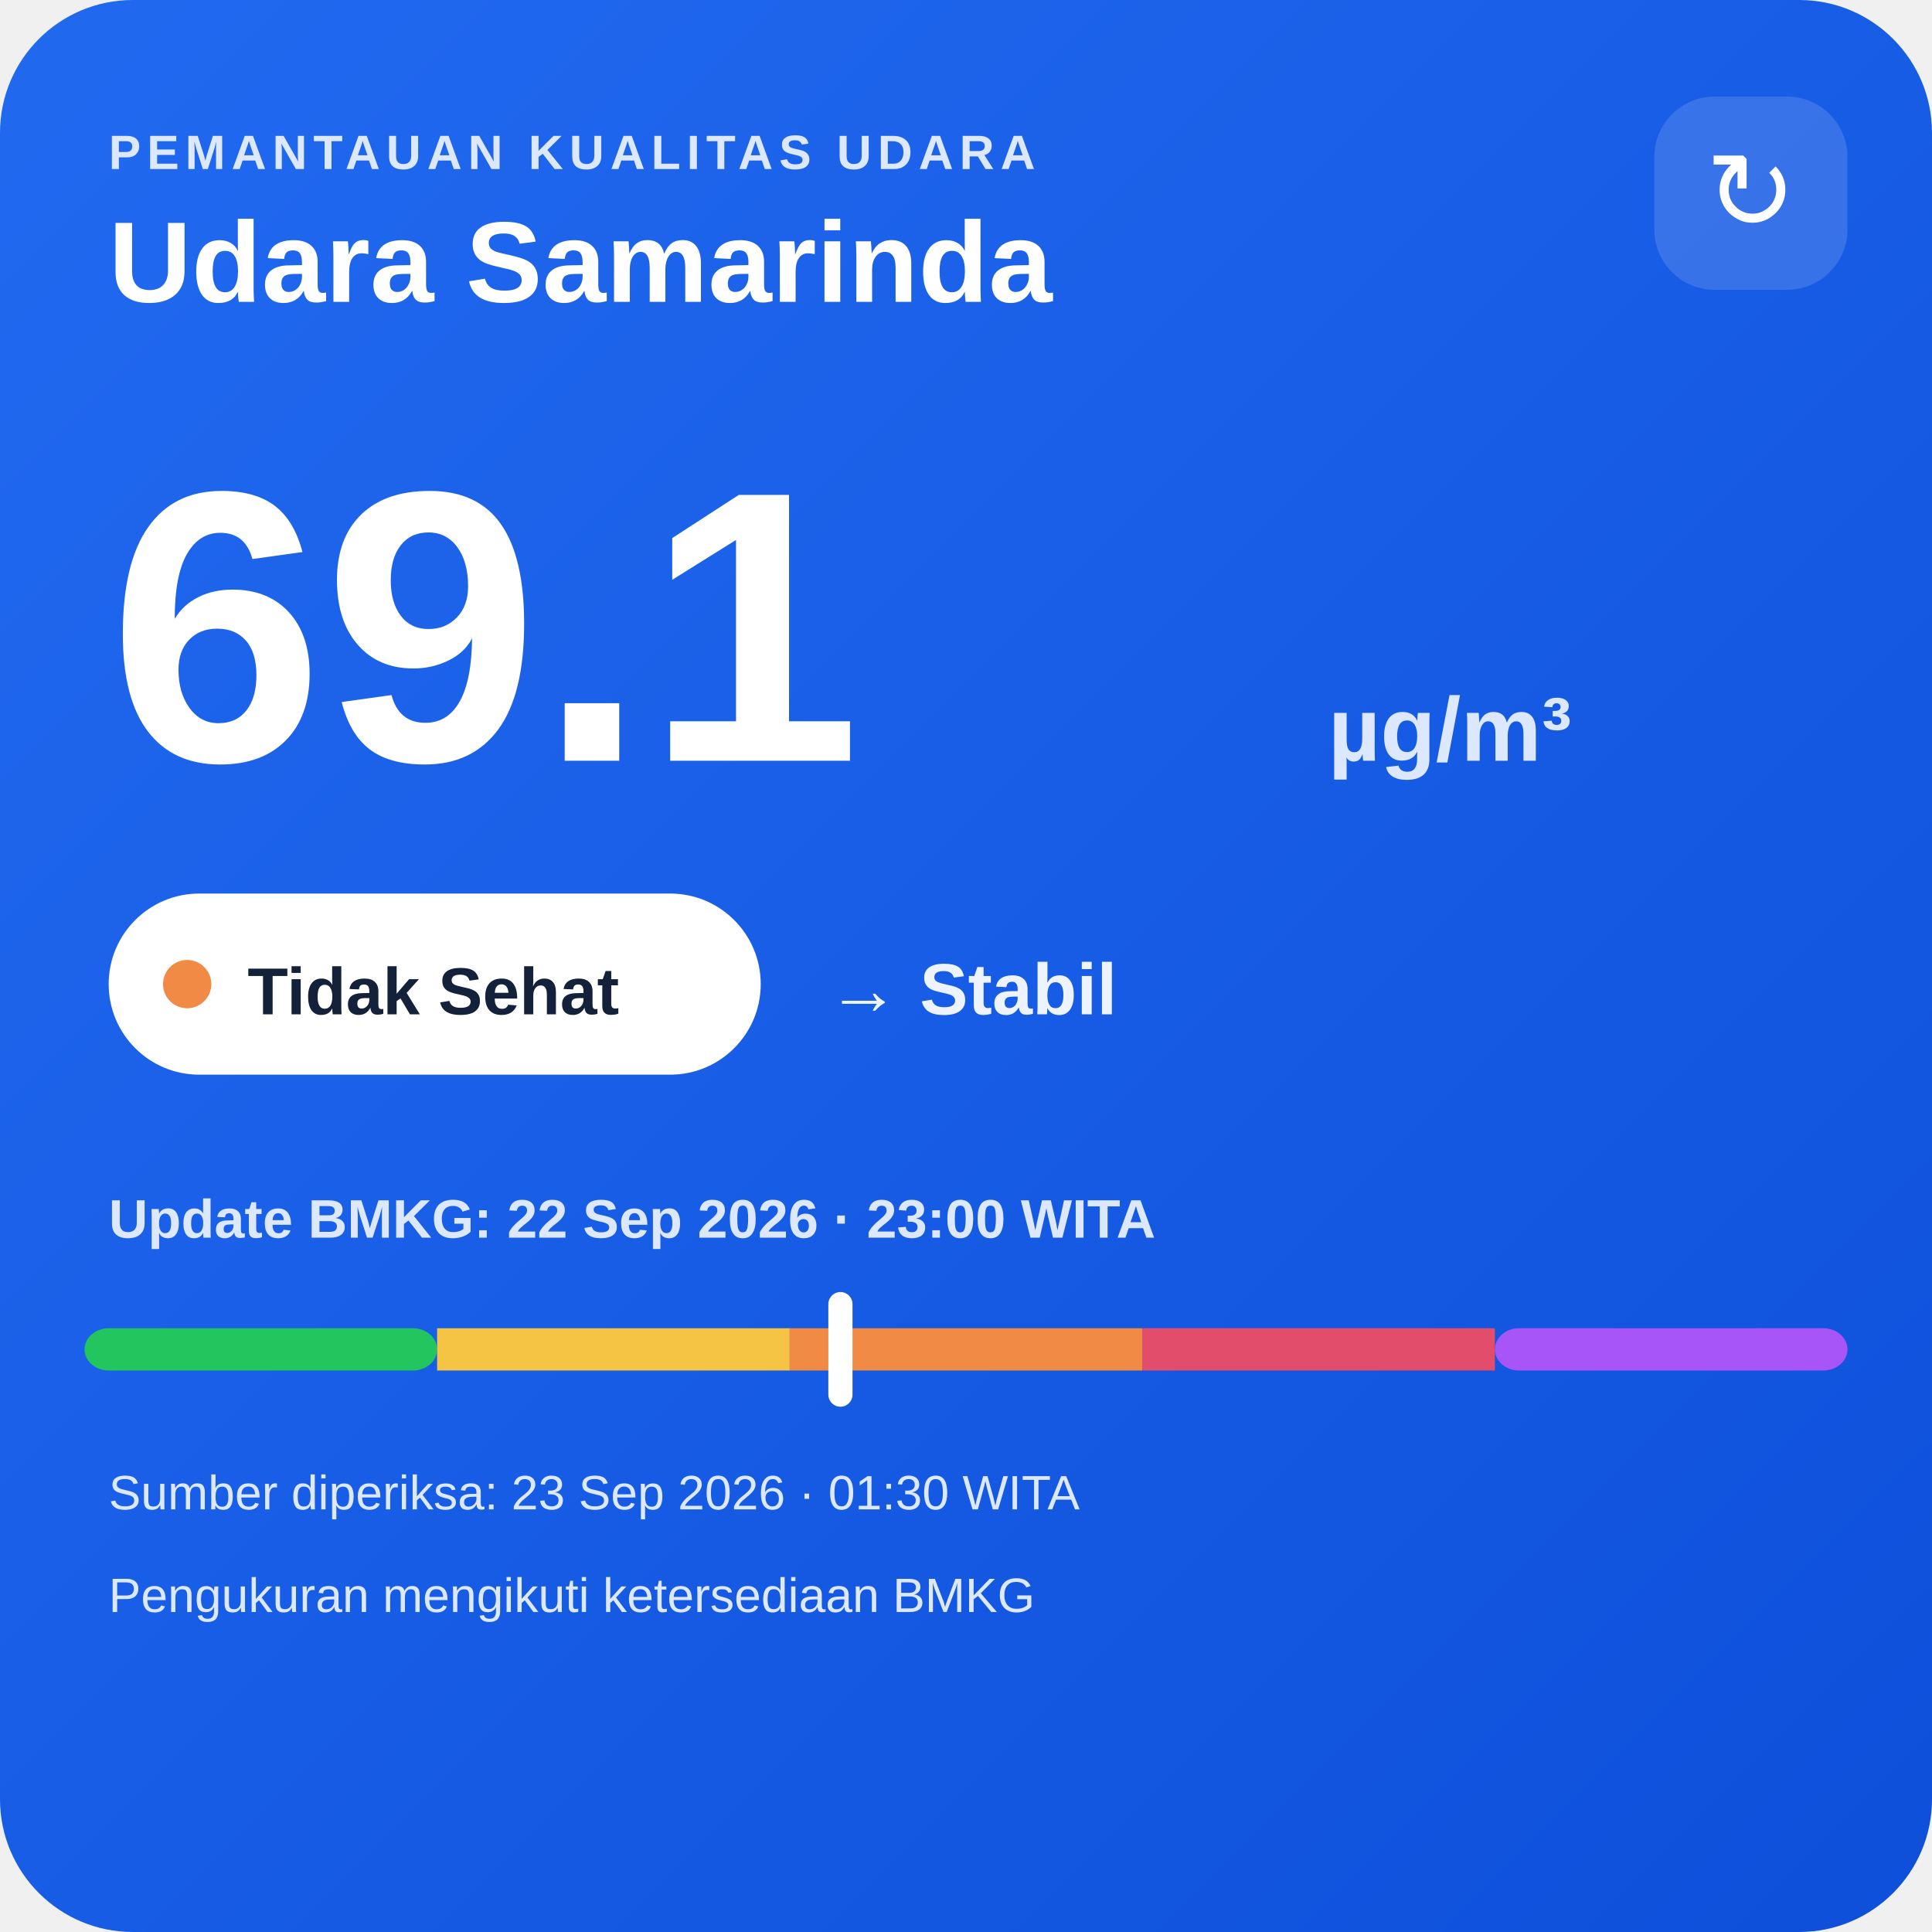
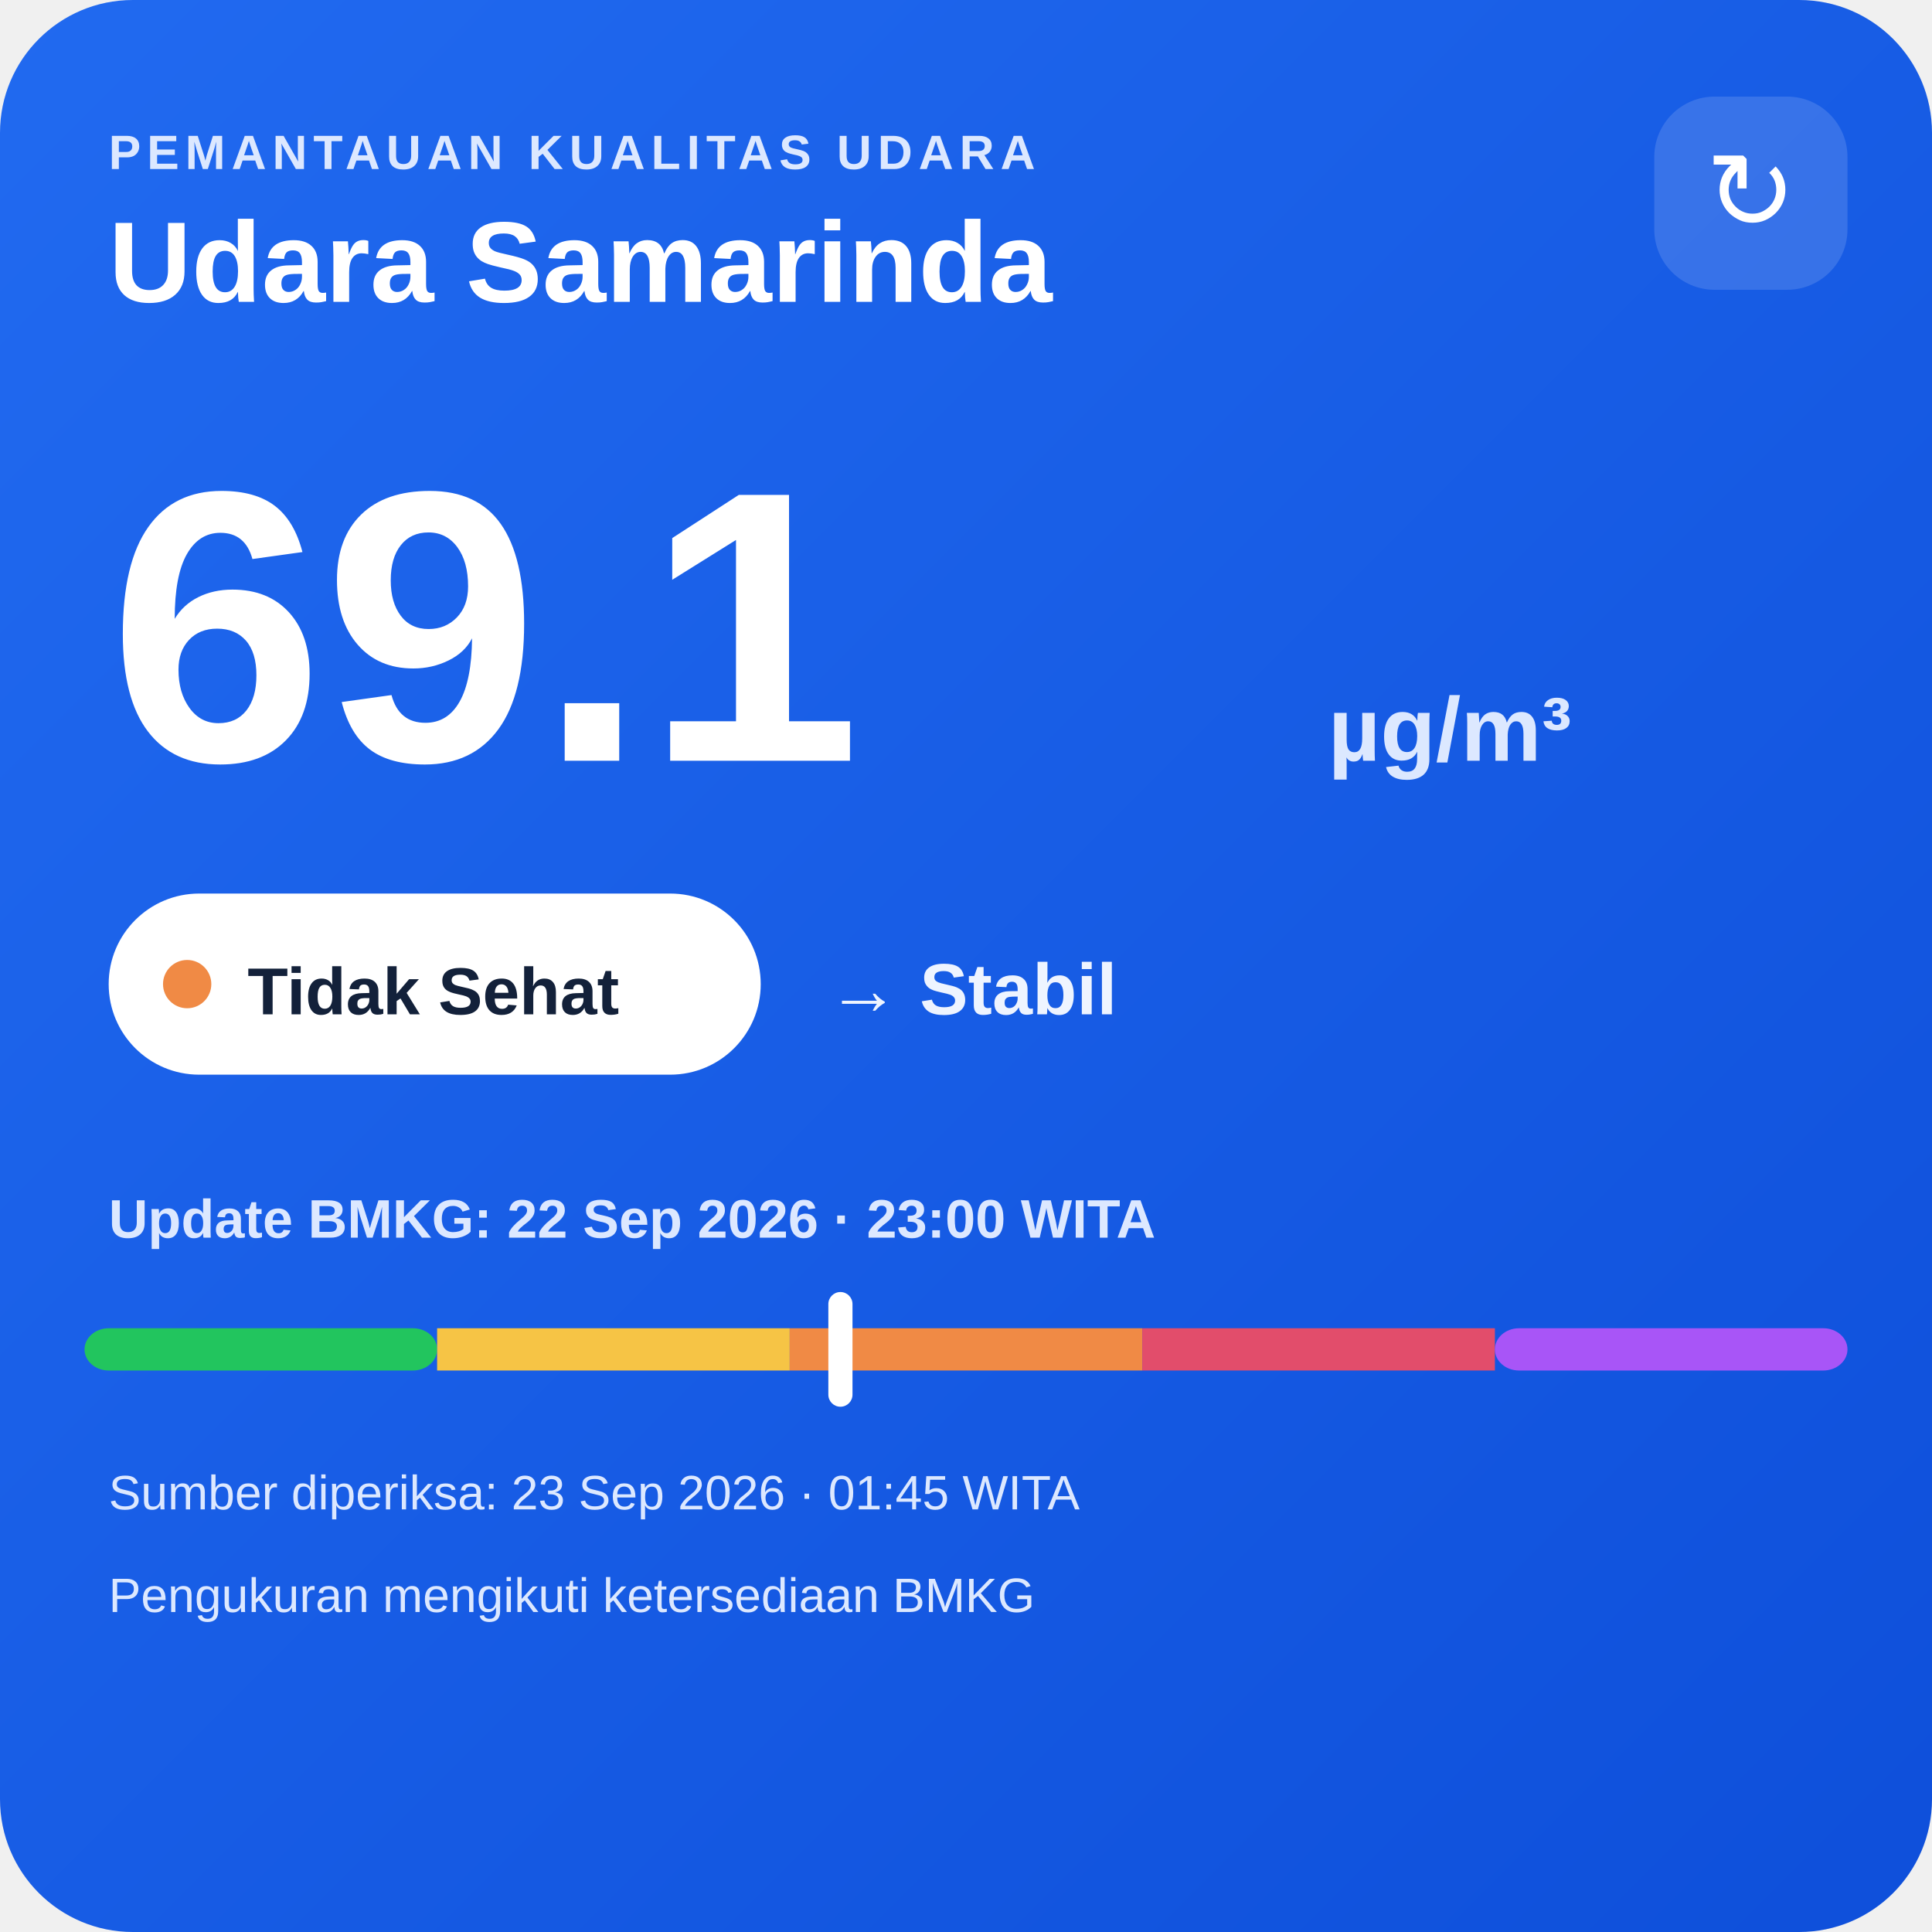
<svg xmlns="http://www.w3.org/2000/svg" width="320" height="320" viewBox="0 0 320 320">
  <defs>
    <linearGradient id="bg" x1="0" y1="0" x2="1" y2="1">
      <stop offset="0" stop-color="#216af0" />
      <stop offset="1" stop-color="#0e4fda" />
    </linearGradient>
  </defs>
  <rect width="320" height="320" rx="22" fill="url(#bg)" />
  <text x="18" y="28" fill="#dce8ff" font-family="Arial,sans-serif" font-size="8" font-weight="700" letter-spacing="1">PEMANTAUAN KUALITAS UDARA</text>
  <text x="18" y="50" fill="#ffffff" font-family="Arial,sans-serif" font-size="19" font-weight="700">Udara Samarinda</text>
  <rect x="274" y="16" width="32" height="32" rx="10" fill="#ffffff" fill-opacity=".14" />
  <text x="290" y="38" text-anchor="middle" fill="#ffffff" font-family="Arial,sans-serif" font-size="18">↻</text>
  <text x="18" y="126" fill="#ffffff" font-family="Arial,sans-serif" font-size="64" font-weight="800">69.1</text>
  <text x="220" y="126" fill="#dce8ff" font-family="Arial,sans-serif" font-size="15" font-weight="700">µg/m³</text>
  <rect x="18" y="148" width="108" height="30" rx="15" fill="#ffffff" />
  <circle cx="31" cy="163" r="4" fill="#f08a45" />
  <text x="41" y="168" fill="#13213a" font-family="Arial,sans-serif" font-size="11" font-weight="700">Tidak Sehat</text>
  <text x="137" y="168" fill="#eef4ff" font-family="Arial,sans-serif" font-size="12" font-weight="700">→ Stabil</text>
  <text x="18" y="205" fill="#dce8ff" font-family="Arial,sans-serif" font-size="9" font-weight="700">Update BMKG: 22 Sep 2026 · 23:00 WITA</text>
  <rect x="14" y="220" width="58.4" height="7" rx="4" fill="#22c55e" />
  <rect x="72.4" y="220" width="58.4" height="7" fill="#f6c445" />
  <rect x="130.8" y="220" width="58.4" height="7" fill="#f08a45" />
  <rect x="189.2" y="220" width="58.4" height="7" fill="#e24d6b" />
  <rect x="247.6" y="220" width="58.4" height="7" rx="4" fill="#a855f7" />
  <rect x="137.2" y="214" width="4" height="19" rx="2" fill="#ffffff" />
-   <text x="18" y="250" fill="#dce8ff" font-family="Arial,sans-serif" font-size="8">Sumber diperiksa: 23 Sep 2026 · 01:30 WITA</text>
+   <text x="18" y="250" fill="#dce8ff" font-family="Arial,sans-serif" font-size="8">Sumber diperiksa: 23 Sep 2026 · 01:45 WITA</text>
  <text x="18" y="267" fill="#dce8ff" font-family="Arial,sans-serif" font-size="8">Pengukuran mengikuti ketersediaan BMKG</text>
</svg>
